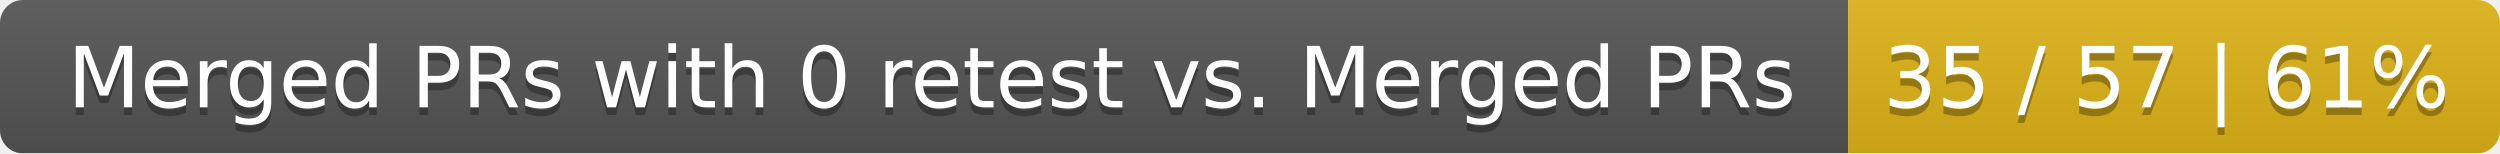
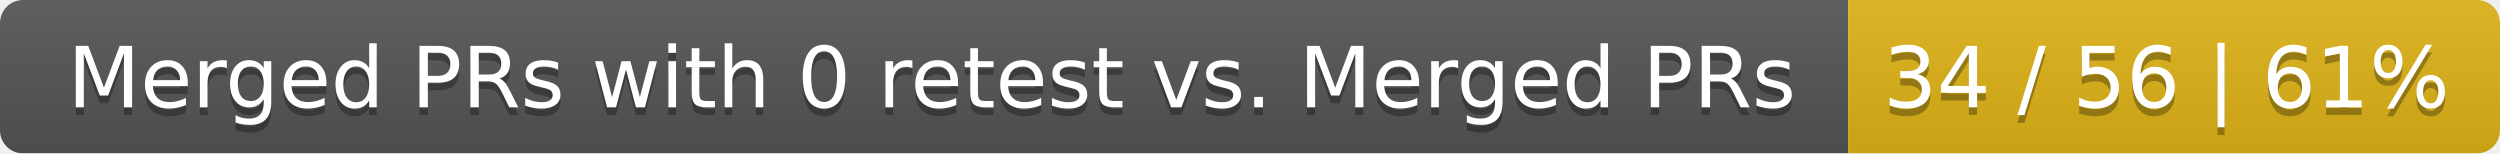
<svg xmlns="http://www.w3.org/2000/svg" width="326" height="20">
  <linearGradient id="smooth" x2="0" y2="100%">
    <stop offset="0" stop-color="#bbb" stop-opacity=".1" />
    <stop offset="1" stop-opacity=".1" />
  </linearGradient>
  <mask id="round">
    <rect width="326" height="20" rx="3" fill="#fff" />
  </mask>
  <g mask="url(#round)">
    <rect width="241" height="20" fill="#555" />
    <rect x="241" width="85" height="20" fill="#dfb317" />
    <rect width="326" height="20" fill="url(#smooth)" />
  </g>
  <g fill="#fff" text-anchor="middle" font-family="DejaVu Sans,Verdana,Geneva,sans-serif" font-size="11">
    <text x="121.5" y="15" fill="#010101" fill-opacity=".3">Merged PRs with 0 retest vs. Merged PRs</text>
    <text x="121.5" y="14">Merged PRs with 0 retest vs. Merged PRs</text>
-     <text x="282.5" y="15" fill="#010101" fill-opacity=".3">35 / 57 | 61%</text>
-     <text x="282.5" y="14">35 / 57 | 61%</text>
+     <text x="282.5" y="15" fill="#010101" fill-opacity=".3">34 / 56 | 61%</text>
+     <text x="282.5" y="14">34 / 56 | 61%</text>
  </g>
</svg>
